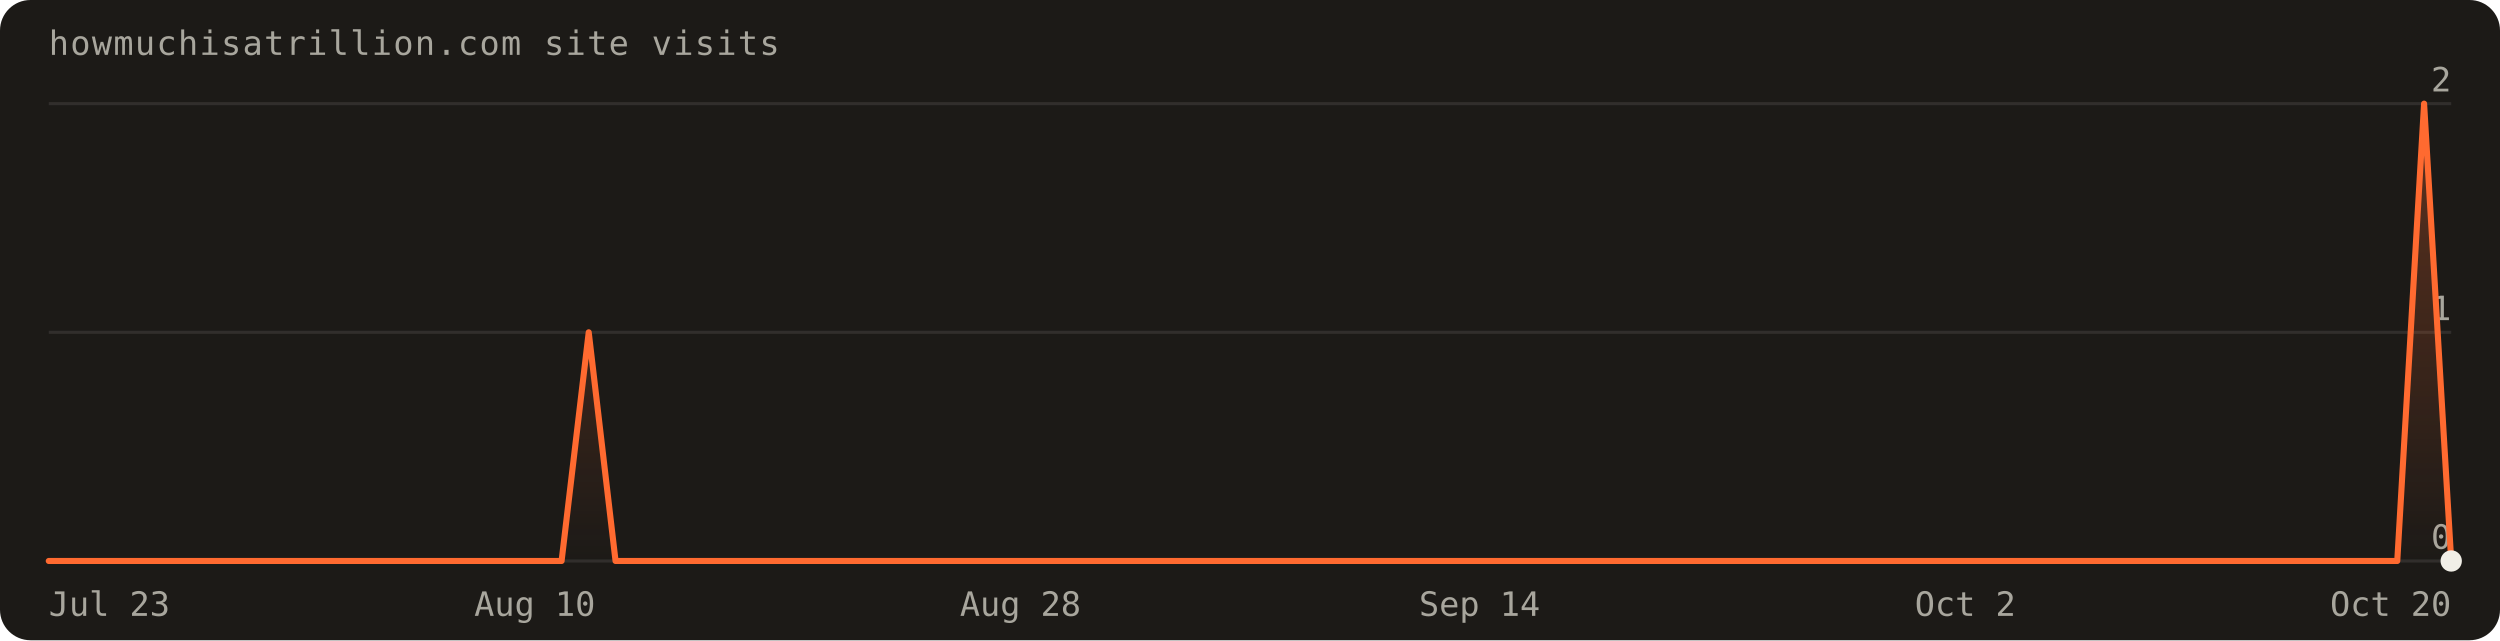
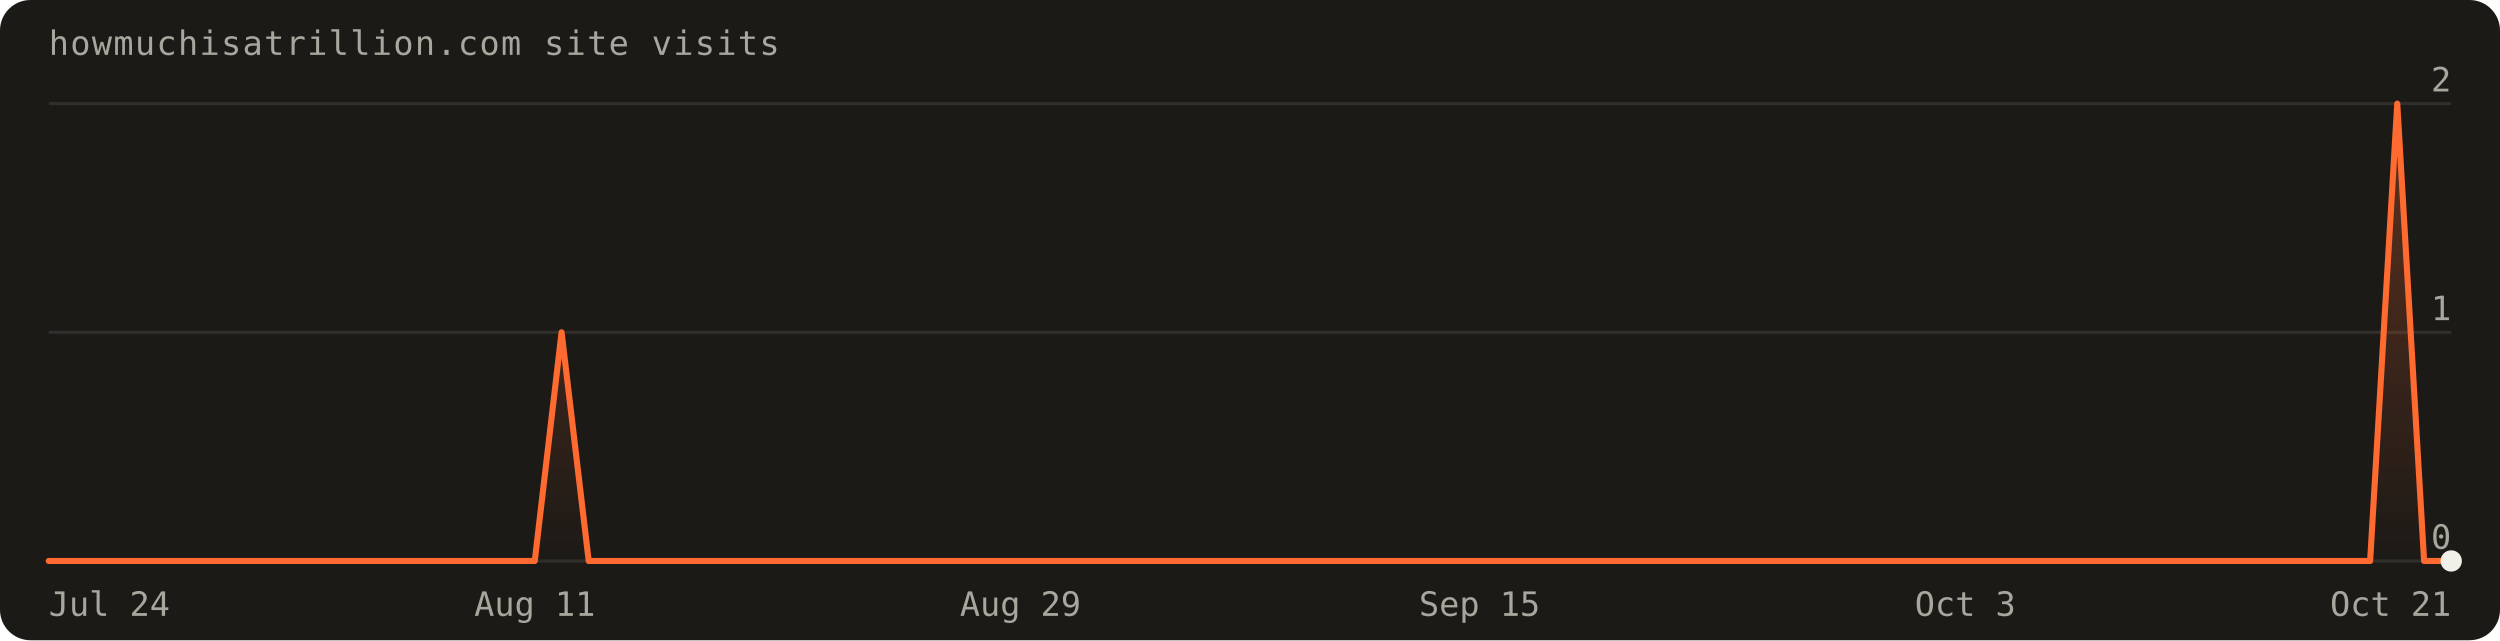
<svg xmlns="http://www.w3.org/2000/svg" width="820" height="210" viewBox="0 0 820 210" font-family="'Geist Mono',ui-monospace,monospace" role="img" aria-label="Visits over the last 90 days: 3 total">
  <defs>
    <linearGradient id="fill" x1="0" y1="0" x2="0" y2="1">
      <stop offset="0%" stop-color="#ff6a30" stop-opacity="0.30" />
      <stop offset="100%" stop-color="#ff6a30" stop-opacity="0" />
    </linearGradient>
  </defs>
  <rect width="820" height="210" rx="10" fill="#1c1a17" />
  <text x="16" y="18" fill="#a8a69d" font-size="11" letter-spacing="0.04em">howmuchisatrillion.com site visits</text>
  <line x1="16" y1="184.0" x2="804.0" y2="184.0" stroke="rgba(241,239,231,0.10)" />
  <text x="804.0" y="180.0" text-anchor="end" fill="#a8a69d" font-size="11">0</text>
  <line x1="16" y1="109.0" x2="804.0" y2="109.0" stroke="rgba(241,239,231,0.10)" />
  <text x="804.0" y="105.0" text-anchor="end" fill="#a8a69d" font-size="11">1</text>
  <line x1="16" y1="34.0" x2="804.0" y2="34.0" stroke="rgba(241,239,231,0.10)" />
  <text x="804.0" y="30.0" text-anchor="end" fill="#a8a69d" font-size="11">2</text>
-   <path d="M16.0,184.0 L16.0,184.0 L24.9,184.0 L33.7,184.0 L42.6,184.0 L51.4,184.0 L60.3,184.0 L69.1,184.0 L78.0,184.0 L86.8,184.0 L95.7,184.0 L104.5,184.0 L113.4,184.0 L122.2,184.0 L131.1,184.0 L140.0,184.0 L148.8,184.0 L157.7,184.0 L166.5,184.0 L175.4,184.0 L184.2,184.0 L193.1,109.0 L201.9,184.0 L210.8,184.0 L219.6,184.0 L228.5,184.0 L237.3,184.0 L246.2,184.0 L255.1,184.0 L263.9,184.0 L272.8,184.0 L281.6,184.0 L290.5,184.0 L299.3,184.0 L308.2,184.0 L317.0,184.0 L325.9,184.0 L334.7,184.0 L343.6,184.0 L352.4,184.0 L361.3,184.0 L370.2,184.0 L379.0,184.0 L387.9,184.0 L396.7,184.0 L405.6,184.0 L414.4,184.0 L423.3,184.0 L432.1,184.0 L441.0,184.0 L449.8,184.0 L458.7,184.0 L467.6,184.0 L476.4,184.0 L485.3,184.0 L494.1,184.0 L503.0,184.0 L511.8,184.0 L520.7,184.0 L529.5,184.0 L538.4,184.0 L547.2,184.0 L556.1,184.0 L564.9,184.0 L573.8,184.0 L582.7,184.0 L591.5,184.0 L600.4,184.0 L609.2,184.0 L618.1,184.0 L626.9,184.0 L635.8,184.0 L644.6,184.0 L653.5,184.0 L662.3,184.0 L671.2,184.0 L680.0,184.0 L688.9,184.0 L697.8,184.0 L706.6,184.0 L715.5,184.0 L724.3,184.0 L733.2,184.0 L742.0,184.0 L750.9,184.0 L759.7,184.0 L768.6,184.0 L777.4,184.0 L786.3,184.0 L795.1,34.0 L804.0,184.0 L804.0,184.0 Z" fill="url(#fill)" />
-   <path d="M16.0,184.0 L24.9,184.0 L33.7,184.0 L42.6,184.0 L51.4,184.0 L60.3,184.0 L69.1,184.0 L78.0,184.0 L86.8,184.0 L95.7,184.0 L104.5,184.0 L113.4,184.0 L122.2,184.0 L131.1,184.0 L140.0,184.0 L148.8,184.0 L157.7,184.0 L166.5,184.0 L175.4,184.0 L184.2,184.0 L193.1,109.0 L201.9,184.0 L210.8,184.0 L219.6,184.0 L228.5,184.0 L237.3,184.0 L246.2,184.0 L255.1,184.0 L263.9,184.0 L272.8,184.0 L281.6,184.0 L290.5,184.0 L299.3,184.0 L308.2,184.0 L317.0,184.0 L325.9,184.0 L334.7,184.0 L343.6,184.0 L352.4,184.0 L361.3,184.0 L370.2,184.0 L379.0,184.0 L387.9,184.0 L396.7,184.0 L405.6,184.0 L414.4,184.0 L423.3,184.0 L432.1,184.0 L441.0,184.0 L449.8,184.0 L458.7,184.0 L467.6,184.0 L476.4,184.0 L485.3,184.0 L494.1,184.0 L503.0,184.0 L511.8,184.0 L520.7,184.0 L529.5,184.0 L538.4,184.0 L547.2,184.0 L556.1,184.0 L564.9,184.0 L573.8,184.0 L582.7,184.0 L591.5,184.0 L600.4,184.0 L609.2,184.0 L618.1,184.0 L626.9,184.0 L635.8,184.0 L644.6,184.0 L653.5,184.0 L662.3,184.0 L671.2,184.0 L680.0,184.0 L688.9,184.0 L697.8,184.0 L706.6,184.0 L715.5,184.0 L724.3,184.0 L733.2,184.0 L742.0,184.0 L750.9,184.0 L759.7,184.0 L768.6,184.0 L777.4,184.0 L786.3,184.0 L795.1,34.0 L804.0,184.0" fill="none" stroke="#ff6a30" stroke-width="2" stroke-linejoin="round" stroke-linecap="round" />
+   <path d="M16.0,184.0 L16.0,184.0 L24.9,184.0 L33.7,184.0 L42.6,184.0 L51.4,184.0 L60.3,184.0 L69.1,184.0 L78.0,184.0 L86.8,184.0 L95.7,184.0 L104.5,184.0 L113.4,184.0 L122.2,184.0 L131.1,184.0 L140.0,184.0 L148.8,184.0 L157.7,184.0 L166.5,184.0 L175.4,184.0 L184.2,109.0 L193.1,184.0 L201.9,184.0 L210.8,184.0 L219.6,184.0 L228.5,184.0 L237.3,184.0 L246.2,184.0 L255.1,184.0 L263.9,184.0 L272.8,184.0 L281.6,184.0 L290.5,184.0 L299.3,184.0 L308.2,184.0 L317.0,184.0 L325.9,184.0 L334.7,184.0 L343.6,184.0 L352.4,184.0 L361.3,184.0 L370.2,184.0 L379.0,184.0 L387.9,184.0 L396.7,184.0 L405.6,184.0 L414.4,184.0 L423.3,184.0 L432.1,184.0 L441.0,184.0 L449.8,184.0 L458.7,184.0 L467.6,184.0 L476.4,184.0 L485.3,184.0 L494.1,184.0 L503.0,184.0 L511.8,184.0 L520.7,184.0 L529.5,184.0 L538.4,184.0 L547.2,184.0 L556.1,184.0 L564.9,184.0 L573.8,184.0 L582.7,184.0 L591.5,184.0 L600.4,184.0 L609.2,184.0 L618.1,184.0 L626.9,184.0 L635.8,184.0 L644.6,184.0 L653.5,184.0 L662.3,184.0 L671.2,184.0 L680.0,184.0 L688.9,184.0 L697.8,184.0 L706.6,184.0 L715.5,184.0 L724.3,184.0 L733.2,184.0 L742.0,184.0 L750.9,184.0 L759.7,184.0 L768.6,184.0 L777.4,184.0 L786.3,34.0 L795.1,184.0 L804.0,184.0 L804.0,184.0 Z" fill="url(#fill)" />
+   <path d="M16.0,184.0 L24.9,184.0 L33.7,184.0 L42.6,184.0 L51.4,184.0 L60.3,184.0 L69.1,184.0 L78.0,184.0 L86.8,184.0 L95.7,184.0 L104.5,184.0 L113.4,184.0 L122.2,184.0 L131.1,184.0 L140.0,184.0 L148.8,184.0 L157.7,184.0 L166.5,184.0 L175.4,184.0 L184.2,109.0 L193.1,184.0 L201.9,184.0 L210.8,184.0 L219.6,184.0 L228.5,184.0 L237.3,184.0 L246.2,184.0 L255.1,184.0 L263.9,184.0 L272.8,184.0 L281.6,184.0 L290.5,184.0 L299.3,184.0 L308.2,184.0 L317.0,184.0 L325.9,184.0 L334.7,184.0 L343.6,184.0 L352.4,184.0 L361.3,184.0 L370.2,184.0 L379.0,184.0 L387.9,184.0 L396.7,184.0 L405.6,184.0 L414.4,184.0 L423.3,184.0 L432.1,184.0 L441.0,184.0 L449.8,184.0 L458.7,184.0 L467.6,184.0 L476.4,184.0 L485.3,184.0 L494.1,184.0 L503.0,184.0 L511.8,184.0 L520.7,184.0 L529.5,184.0 L538.4,184.0 L547.2,184.0 L556.1,184.0 L564.9,184.0 L573.8,184.0 L582.7,184.0 L591.5,184.0 L600.4,184.0 L609.2,184.0 L618.1,184.0 L626.9,184.0 L635.8,184.0 L644.6,184.0 L653.5,184.0 L662.3,184.0 L671.2,184.0 L680.0,184.0 L688.9,184.0 L697.8,184.0 L706.6,184.0 L715.5,184.0 L724.3,184.0 L733.2,184.0 L742.0,184.0 L750.9,184.0 L759.7,184.0 L768.6,184.0 L777.4,184.0 L786.3,34.0 L795.1,184.0 L804.0,184.0" fill="none" stroke="#ff6a30" stroke-width="2" stroke-linejoin="round" stroke-linecap="round" />
  <circle cx="804.0" cy="184.0" r="3.5" fill="#f1efe7" />
-   <text x="16.0" y="202" text-anchor="start" fill="#a8a69d" font-size="11">Jul 23</text>
-   <text x="175.4" y="202" text-anchor="middle" fill="#a8a69d" font-size="11">Aug 10</text>
-   <text x="334.7" y="202" text-anchor="middle" fill="#a8a69d" font-size="11">Aug 28</text>
-   <text x="485.3" y="202" text-anchor="middle" fill="#a8a69d" font-size="11">Sep 14</text>
-   <text x="644.6" y="202" text-anchor="middle" fill="#a8a69d" font-size="11">Oct 2</text>
-   <text x="804.0" y="202" text-anchor="end" fill="#a8a69d" font-size="11">Oct 20</text>
+   <text x="16.0" y="202" text-anchor="start" fill="#a8a69d" font-size="11">Jul 24</text>
+   <text x="175.4" y="202" text-anchor="middle" fill="#a8a69d" font-size="11">Aug 11</text>
+   <text x="334.7" y="202" text-anchor="middle" fill="#a8a69d" font-size="11">Aug 29</text>
+   <text x="485.3" y="202" text-anchor="middle" fill="#a8a69d" font-size="11">Sep 15</text>
+   <text x="644.6" y="202" text-anchor="middle" fill="#a8a69d" font-size="11">Oct 3</text>
+   <text x="804.0" y="202" text-anchor="end" fill="#a8a69d" font-size="11">Oct 21</text>
</svg>
